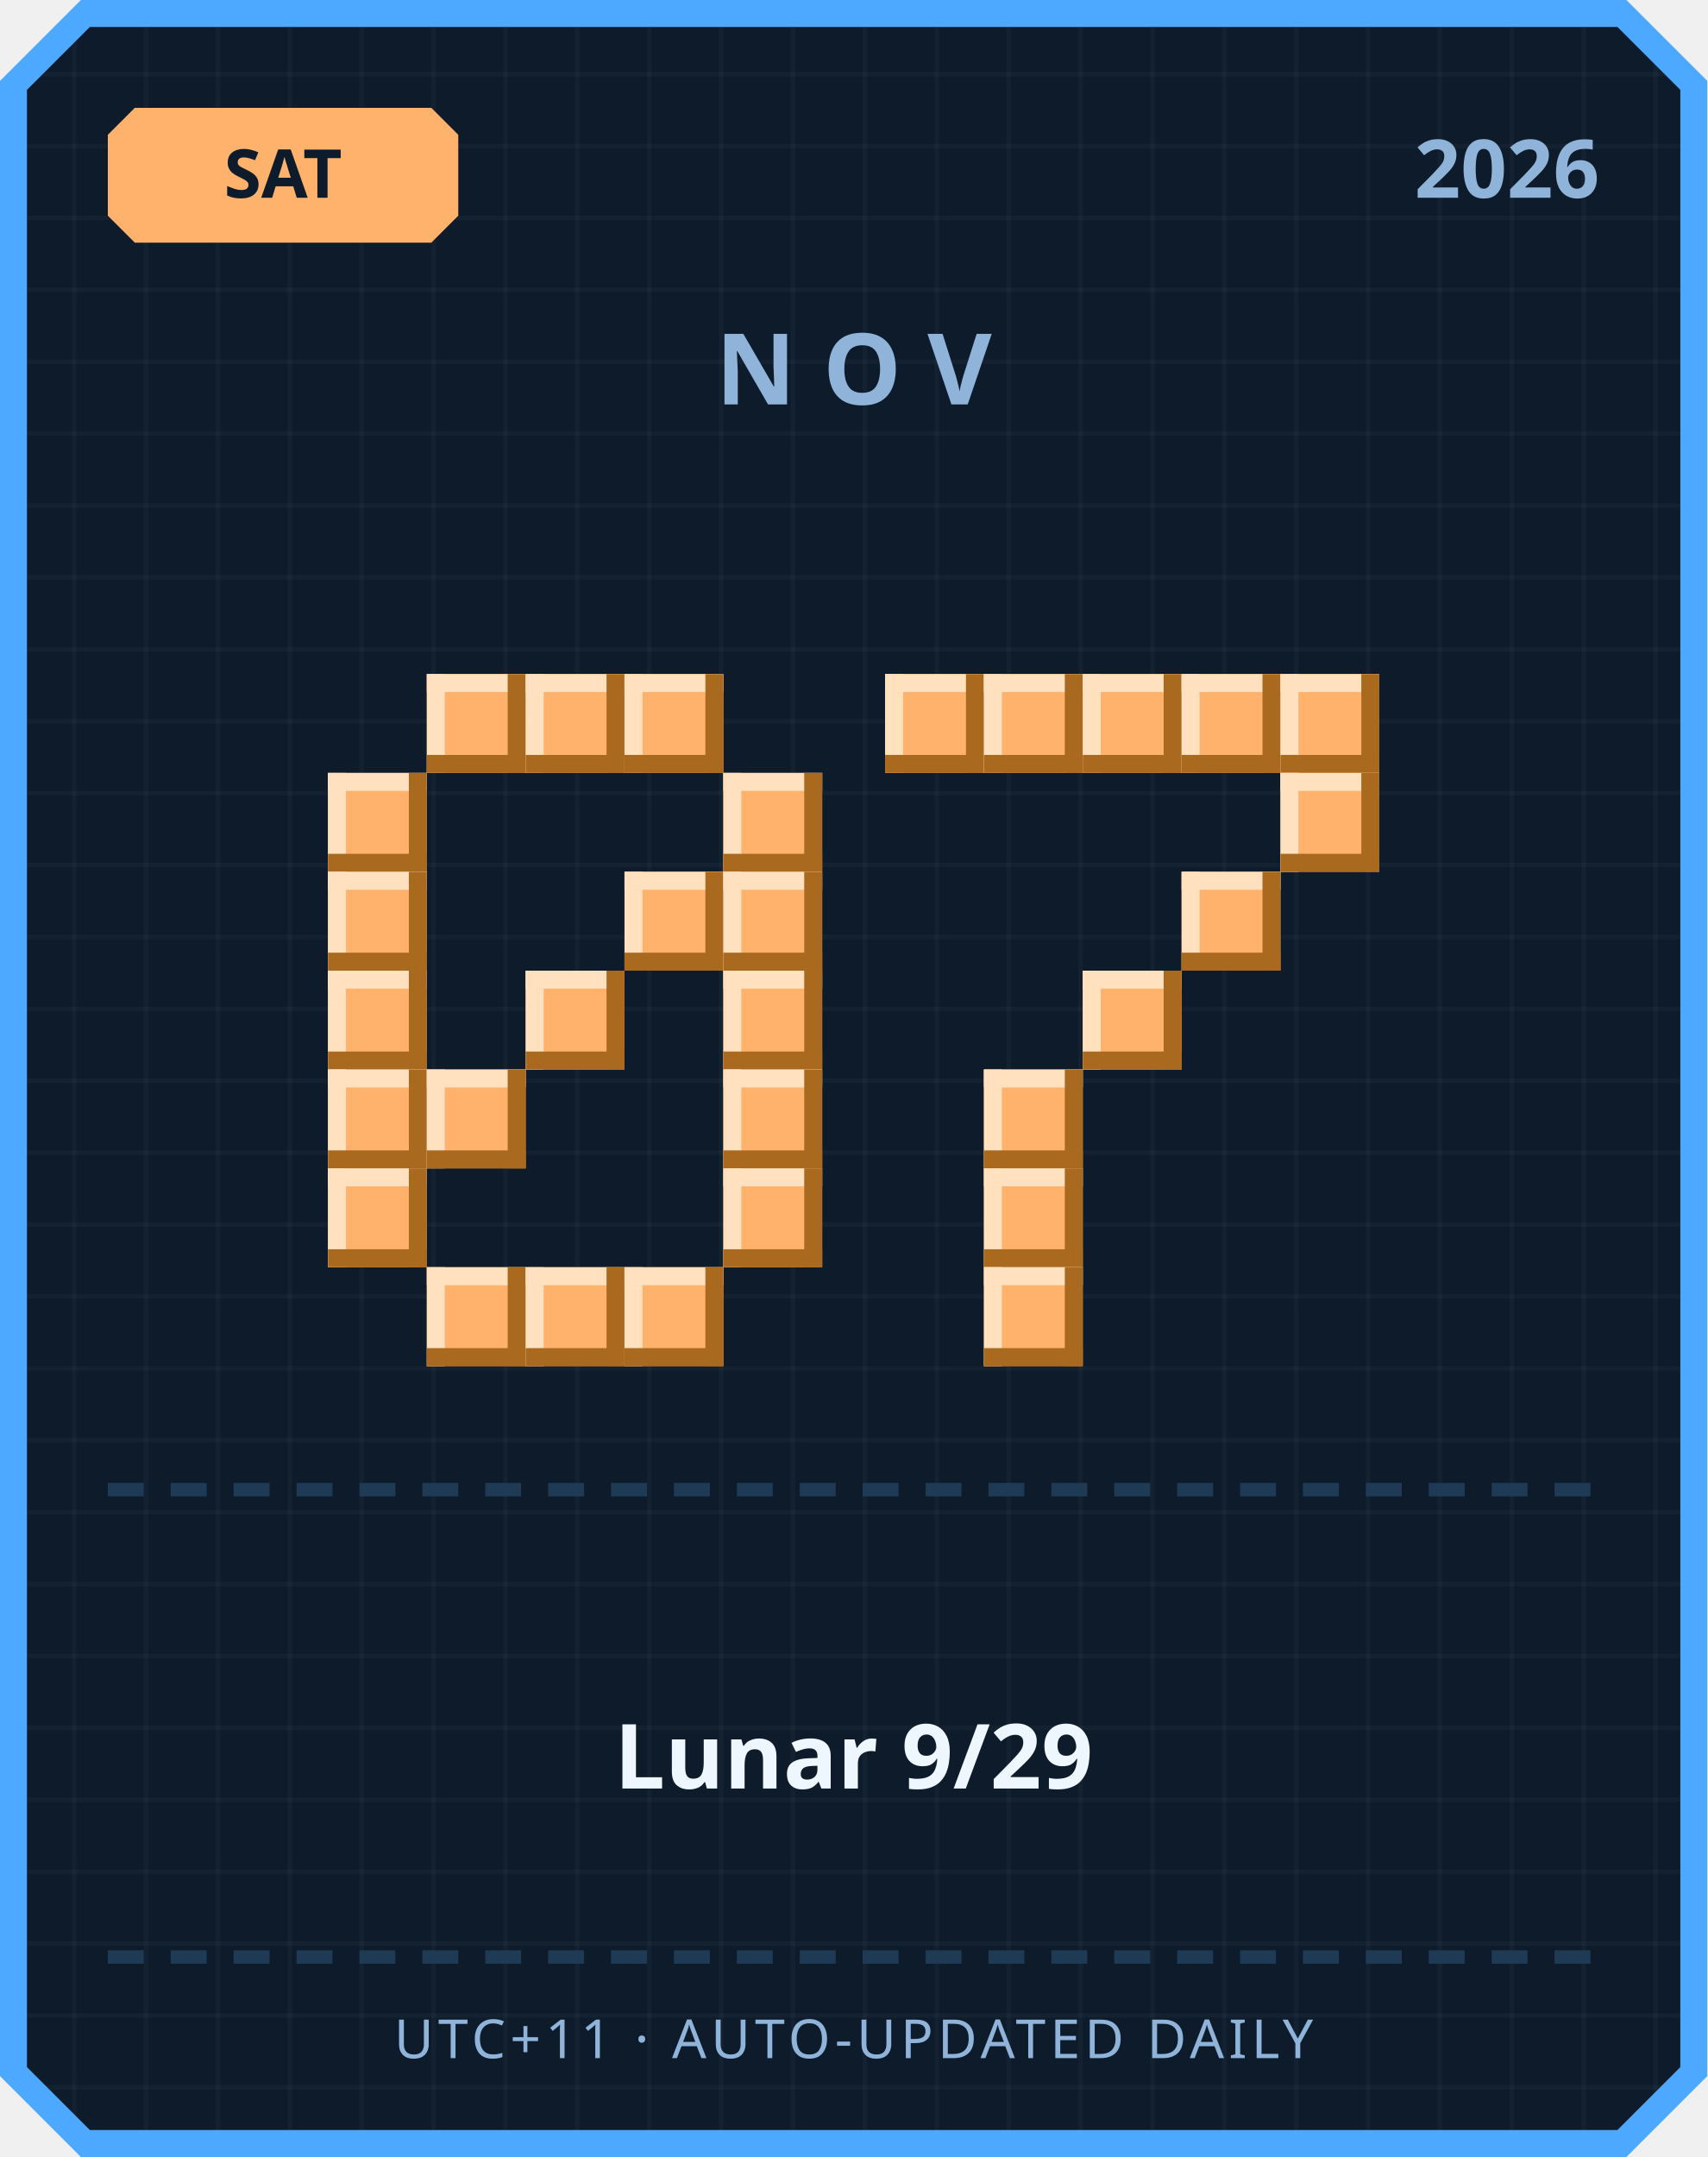
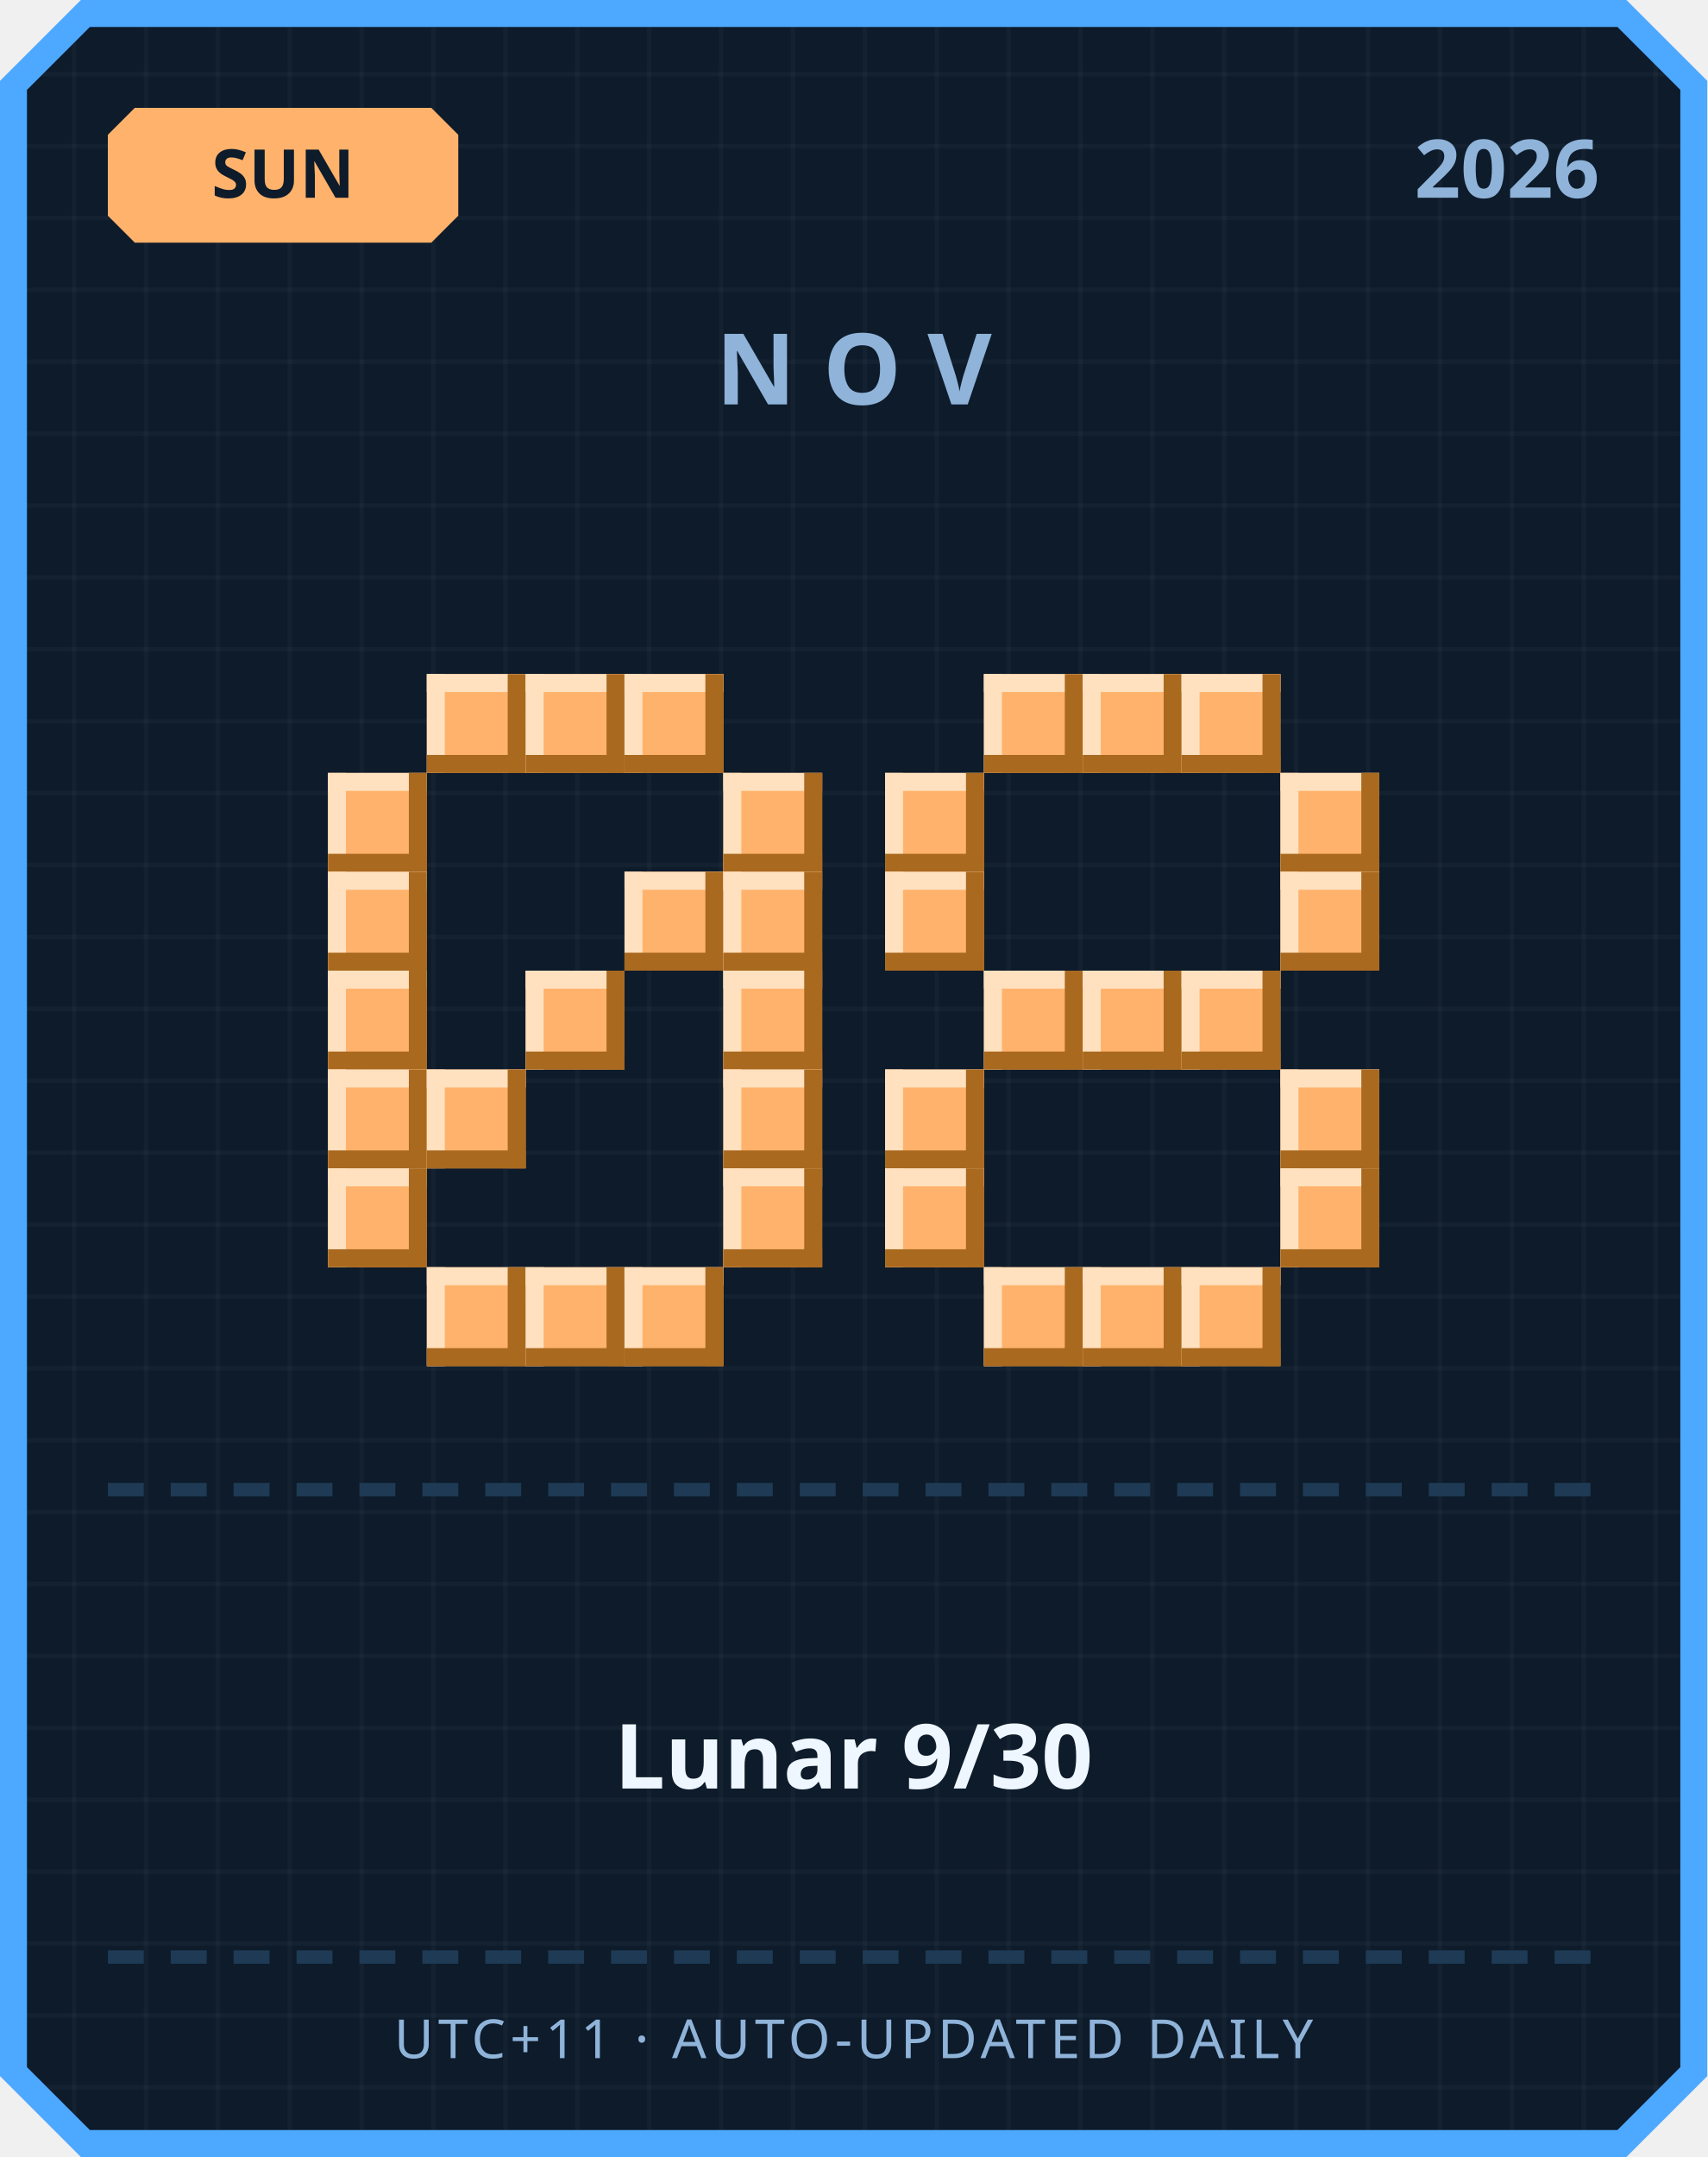
<svg xmlns="http://www.w3.org/2000/svg" width="380" height="480" viewBox="0 0 380 480">
  <defs>
    <pattern id="grid" width="16" height="16" patternUnits="userSpaceOnUse">
      <rect width="16" height="16" fill="#0d1b2a" />
      <rect width="1" height="16" fill="#ffffff" opacity="0.03" />
      <rect width="16" height="1" fill="#ffffff" opacity="0.03" />
    </pattern>
  </defs>
  <path d="M 18,0 L 362,0 L 380,18 L 380,462 L 362,480 L 18,480 L 0,462 L 0,18 Z" fill="#4da8ff" />
  <path d="M 20,6 L 360,6 L 374,20 L 374,460 L 360,474 L 20,474 L 6,460 L 6,20 Z" fill="url(#grid)" />
  <path d="M 30,24 L 96,24 L 102,30 L 102,48 L 96,54 L 30,54 L 24,48 L 24,30 Z" fill="#ffb26b" />
-   <text x="63" y="44" text-anchor="middle" font-family="'Segoe UI', sans-serif" font-size="15" font-weight="700" fill="#0d1b2a">SAT</text>
+   <text x="63" y="44" text-anchor="middle" font-family="'Segoe UI', sans-serif" font-size="15" font-weight="700" fill="#0d1b2a">SUN</text>
  <text x="356" y="44" text-anchor="end" font-family="'Segoe UI', sans-serif" font-size="18" font-weight="700" fill="#8fb3d9">2026</text>
  <text x="190" y="90" text-anchor="middle" font-family="'Segoe UI', sans-serif" font-size="22" font-weight="700" letter-spacing="6" fill="#8fb3d9">NOV</text>
  <rect x="95" y="150" width="22" height="22" fill="#ffb26b" />
  <rect x="95" y="150" width="22" height="4" fill="#ffe1bf" />
  <rect x="95" y="150" width="4" height="22" fill="#ffe1bf" />
  <rect x="95" y="168" width="22" height="4" fill="#a9691f" />
  <rect x="113" y="150" width="4" height="22" fill="#a9691f" />
  <rect x="117" y="150" width="22" height="22" fill="#ffb26b" />
  <rect x="117" y="150" width="22" height="4" fill="#ffe1bf" />
  <rect x="117" y="150" width="4" height="22" fill="#ffe1bf" />
  <rect x="117" y="168" width="22" height="4" fill="#a9691f" />
  <rect x="135" y="150" width="4" height="22" fill="#a9691f" />
  <rect x="139" y="150" width="22" height="22" fill="#ffb26b" />
  <rect x="139" y="150" width="22" height="4" fill="#ffe1bf" />
  <rect x="139" y="150" width="4" height="22" fill="#ffe1bf" />
  <rect x="139" y="168" width="22" height="4" fill="#a9691f" />
  <rect x="157" y="150" width="4" height="22" fill="#a9691f" />
  <rect x="73" y="172" width="22" height="22" fill="#ffb26b" />
  <rect x="73" y="172" width="22" height="4" fill="#ffe1bf" />
  <rect x="73" y="172" width="4" height="22" fill="#ffe1bf" />
  <rect x="73" y="190" width="22" height="4" fill="#a9691f" />
  <rect x="91" y="172" width="4" height="22" fill="#a9691f" />
  <rect x="161" y="172" width="22" height="22" fill="#ffb26b" />
  <rect x="161" y="172" width="22" height="4" fill="#ffe1bf" />
  <rect x="161" y="172" width="4" height="22" fill="#ffe1bf" />
  <rect x="161" y="190" width="22" height="4" fill="#a9691f" />
  <rect x="179" y="172" width="4" height="22" fill="#a9691f" />
  <rect x="73" y="194" width="22" height="22" fill="#ffb26b" />
  <rect x="73" y="194" width="22" height="4" fill="#ffe1bf" />
  <rect x="73" y="194" width="4" height="22" fill="#ffe1bf" />
  <rect x="73" y="212" width="22" height="4" fill="#a9691f" />
  <rect x="91" y="194" width="4" height="22" fill="#a9691f" />
  <rect x="139" y="194" width="22" height="22" fill="#ffb26b" />
  <rect x="139" y="194" width="22" height="4" fill="#ffe1bf" />
  <rect x="139" y="194" width="4" height="22" fill="#ffe1bf" />
  <rect x="139" y="212" width="22" height="4" fill="#a9691f" />
  <rect x="157" y="194" width="4" height="22" fill="#a9691f" />
  <rect x="161" y="194" width="22" height="22" fill="#ffb26b" />
  <rect x="161" y="194" width="22" height="4" fill="#ffe1bf" />
  <rect x="161" y="194" width="4" height="22" fill="#ffe1bf" />
  <rect x="161" y="212" width="22" height="4" fill="#a9691f" />
  <rect x="179" y="194" width="4" height="22" fill="#a9691f" />
  <rect x="73" y="216" width="22" height="22" fill="#ffb26b" />
  <rect x="73" y="216" width="22" height="4" fill="#ffe1bf" />
  <rect x="73" y="216" width="4" height="22" fill="#ffe1bf" />
  <rect x="73" y="234" width="22" height="4" fill="#a9691f" />
  <rect x="91" y="216" width="4" height="22" fill="#a9691f" />
  <rect x="117" y="216" width="22" height="22" fill="#ffb26b" />
  <rect x="117" y="216" width="22" height="4" fill="#ffe1bf" />
  <rect x="117" y="216" width="4" height="22" fill="#ffe1bf" />
  <rect x="117" y="234" width="22" height="4" fill="#a9691f" />
  <rect x="135" y="216" width="4" height="22" fill="#a9691f" />
  <rect x="161" y="216" width="22" height="22" fill="#ffb26b" />
  <rect x="161" y="216" width="22" height="4" fill="#ffe1bf" />
  <rect x="161" y="216" width="4" height="22" fill="#ffe1bf" />
  <rect x="161" y="234" width="22" height="4" fill="#a9691f" />
  <rect x="179" y="216" width="4" height="22" fill="#a9691f" />
  <rect x="73" y="238" width="22" height="22" fill="#ffb26b" />
  <rect x="73" y="238" width="22" height="4" fill="#ffe1bf" />
  <rect x="73" y="238" width="4" height="22" fill="#ffe1bf" />
  <rect x="73" y="256" width="22" height="4" fill="#a9691f" />
  <rect x="91" y="238" width="4" height="22" fill="#a9691f" />
  <rect x="95" y="238" width="22" height="22" fill="#ffb26b" />
  <rect x="95" y="238" width="22" height="4" fill="#ffe1bf" />
  <rect x="95" y="238" width="4" height="22" fill="#ffe1bf" />
  <rect x="95" y="256" width="22" height="4" fill="#a9691f" />
  <rect x="113" y="238" width="4" height="22" fill="#a9691f" />
  <rect x="161" y="238" width="22" height="22" fill="#ffb26b" />
  <rect x="161" y="238" width="22" height="4" fill="#ffe1bf" />
  <rect x="161" y="238" width="4" height="22" fill="#ffe1bf" />
  <rect x="161" y="256" width="22" height="4" fill="#a9691f" />
  <rect x="179" y="238" width="4" height="22" fill="#a9691f" />
  <rect x="73" y="260" width="22" height="22" fill="#ffb26b" />
  <rect x="73" y="260" width="22" height="4" fill="#ffe1bf" />
  <rect x="73" y="260" width="4" height="22" fill="#ffe1bf" />
  <rect x="73" y="278" width="22" height="4" fill="#a9691f" />
  <rect x="91" y="260" width="4" height="22" fill="#a9691f" />
  <rect x="161" y="260" width="22" height="22" fill="#ffb26b" />
  <rect x="161" y="260" width="22" height="4" fill="#ffe1bf" />
  <rect x="161" y="260" width="4" height="22" fill="#ffe1bf" />
  <rect x="161" y="278" width="22" height="4" fill="#a9691f" />
  <rect x="179" y="260" width="4" height="22" fill="#a9691f" />
  <rect x="95" y="282" width="22" height="22" fill="#ffb26b" />
  <rect x="95" y="282" width="22" height="4" fill="#ffe1bf" />
  <rect x="95" y="282" width="4" height="22" fill="#ffe1bf" />
  <rect x="95" y="300" width="22" height="4" fill="#a9691f" />
  <rect x="113" y="282" width="4" height="22" fill="#a9691f" />
  <rect x="117" y="282" width="22" height="22" fill="#ffb26b" />
  <rect x="117" y="282" width="22" height="4" fill="#ffe1bf" />
  <rect x="117" y="282" width="4" height="22" fill="#ffe1bf" />
  <rect x="117" y="300" width="22" height="4" fill="#a9691f" />
  <rect x="135" y="282" width="4" height="22" fill="#a9691f" />
  <rect x="139" y="282" width="22" height="22" fill="#ffb26b" />
  <rect x="139" y="282" width="22" height="4" fill="#ffe1bf" />
  <rect x="139" y="282" width="4" height="22" fill="#ffe1bf" />
  <rect x="139" y="300" width="22" height="4" fill="#a9691f" />
  <rect x="157" y="282" width="4" height="22" fill="#a9691f" />
-   <rect x="197" y="150" width="22" height="22" fill="#ffb26b" />
-   <rect x="197" y="150" width="22" height="4" fill="#ffe1bf" />
-   <rect x="197" y="150" width="4" height="22" fill="#ffe1bf" />
-   <rect x="197" y="168" width="22" height="4" fill="#a9691f" />
-   <rect x="215" y="150" width="4" height="22" fill="#a9691f" />
  <rect x="219" y="150" width="22" height="22" fill="#ffb26b" />
  <rect x="219" y="150" width="22" height="4" fill="#ffe1bf" />
  <rect x="219" y="150" width="4" height="22" fill="#ffe1bf" />
  <rect x="219" y="168" width="22" height="4" fill="#a9691f" />
  <rect x="237" y="150" width="4" height="22" fill="#a9691f" />
  <rect x="241" y="150" width="22" height="22" fill="#ffb26b" />
  <rect x="241" y="150" width="22" height="4" fill="#ffe1bf" />
  <rect x="241" y="150" width="4" height="22" fill="#ffe1bf" />
  <rect x="241" y="168" width="22" height="4" fill="#a9691f" />
  <rect x="259" y="150" width="4" height="22" fill="#a9691f" />
  <rect x="263" y="150" width="22" height="22" fill="#ffb26b" />
  <rect x="263" y="150" width="22" height="4" fill="#ffe1bf" />
  <rect x="263" y="150" width="4" height="22" fill="#ffe1bf" />
  <rect x="263" y="168" width="22" height="4" fill="#a9691f" />
  <rect x="281" y="150" width="4" height="22" fill="#a9691f" />
-   <rect x="285" y="150" width="22" height="22" fill="#ffb26b" />
-   <rect x="285" y="150" width="22" height="4" fill="#ffe1bf" />
-   <rect x="285" y="150" width="4" height="22" fill="#ffe1bf" />
-   <rect x="285" y="168" width="22" height="4" fill="#a9691f" />
-   <rect x="303" y="150" width="4" height="22" fill="#a9691f" />
+   <rect x="197" y="172" width="22" height="22" fill="#ffb26b" />
+   <rect x="197" y="172" width="22" height="4" fill="#ffe1bf" />
+   <rect x="197" y="172" width="4" height="22" fill="#ffe1bf" />
+   <rect x="197" y="190" width="22" height="4" fill="#a9691f" />
+   <rect x="215" y="172" width="4" height="22" fill="#a9691f" />
  <rect x="285" y="172" width="22" height="22" fill="#ffb26b" />
  <rect x="285" y="172" width="22" height="4" fill="#ffe1bf" />
  <rect x="285" y="172" width="4" height="22" fill="#ffe1bf" />
  <rect x="285" y="190" width="22" height="4" fill="#a9691f" />
  <rect x="303" y="172" width="4" height="22" fill="#a9691f" />
-   <rect x="263" y="194" width="22" height="22" fill="#ffb26b" />
-   <rect x="263" y="194" width="22" height="4" fill="#ffe1bf" />
-   <rect x="263" y="194" width="4" height="22" fill="#ffe1bf" />
-   <rect x="263" y="212" width="22" height="4" fill="#a9691f" />
-   <rect x="281" y="194" width="4" height="22" fill="#a9691f" />
+   <rect x="197" y="194" width="22" height="22" fill="#ffb26b" />
+   <rect x="197" y="194" width="22" height="4" fill="#ffe1bf" />
+   <rect x="197" y="194" width="4" height="22" fill="#ffe1bf" />
+   <rect x="197" y="212" width="22" height="4" fill="#a9691f" />
+   <rect x="215" y="194" width="4" height="22" fill="#a9691f" />
+   <rect x="285" y="194" width="22" height="22" fill="#ffb26b" />
+   <rect x="285" y="194" width="22" height="4" fill="#ffe1bf" />
+   <rect x="285" y="194" width="4" height="22" fill="#ffe1bf" />
+   <rect x="285" y="212" width="22" height="4" fill="#a9691f" />
+   <rect x="303" y="194" width="4" height="22" fill="#a9691f" />
+   <rect x="219" y="216" width="22" height="22" fill="#ffb26b" />
+   <rect x="219" y="216" width="22" height="4" fill="#ffe1bf" />
+   <rect x="219" y="216" width="4" height="22" fill="#ffe1bf" />
+   <rect x="219" y="234" width="22" height="4" fill="#a9691f" />
+   <rect x="237" y="216" width="4" height="22" fill="#a9691f" />
  <rect x="241" y="216" width="22" height="22" fill="#ffb26b" />
  <rect x="241" y="216" width="22" height="4" fill="#ffe1bf" />
  <rect x="241" y="216" width="4" height="22" fill="#ffe1bf" />
  <rect x="241" y="234" width="22" height="4" fill="#a9691f" />
  <rect x="259" y="216" width="4" height="22" fill="#a9691f" />
-   <rect x="219" y="238" width="22" height="22" fill="#ffb26b" />
-   <rect x="219" y="238" width="22" height="4" fill="#ffe1bf" />
-   <rect x="219" y="238" width="4" height="22" fill="#ffe1bf" />
-   <rect x="219" y="256" width="22" height="4" fill="#a9691f" />
-   <rect x="237" y="238" width="4" height="22" fill="#a9691f" />
-   <rect x="219" y="260" width="22" height="22" fill="#ffb26b" />
-   <rect x="219" y="260" width="22" height="4" fill="#ffe1bf" />
-   <rect x="219" y="260" width="4" height="22" fill="#ffe1bf" />
-   <rect x="219" y="278" width="22" height="4" fill="#a9691f" />
-   <rect x="237" y="260" width="4" height="22" fill="#a9691f" />
+   <rect x="263" y="216" width="22" height="22" fill="#ffb26b" />
+   <rect x="263" y="216" width="22" height="4" fill="#ffe1bf" />
+   <rect x="263" y="216" width="4" height="22" fill="#ffe1bf" />
+   <rect x="263" y="234" width="22" height="4" fill="#a9691f" />
+   <rect x="281" y="216" width="4" height="22" fill="#a9691f" />
+   <rect x="197" y="238" width="22" height="22" fill="#ffb26b" />
+   <rect x="197" y="238" width="22" height="4" fill="#ffe1bf" />
+   <rect x="197" y="238" width="4" height="22" fill="#ffe1bf" />
+   <rect x="197" y="256" width="22" height="4" fill="#a9691f" />
+   <rect x="215" y="238" width="4" height="22" fill="#a9691f" />
+   <rect x="285" y="238" width="22" height="22" fill="#ffb26b" />
+   <rect x="285" y="238" width="22" height="4" fill="#ffe1bf" />
+   <rect x="285" y="238" width="4" height="22" fill="#ffe1bf" />
+   <rect x="285" y="256" width="22" height="4" fill="#a9691f" />
+   <rect x="303" y="238" width="4" height="22" fill="#a9691f" />
+   <rect x="197" y="260" width="22" height="22" fill="#ffb26b" />
+   <rect x="197" y="260" width="22" height="4" fill="#ffe1bf" />
+   <rect x="197" y="260" width="4" height="22" fill="#ffe1bf" />
+   <rect x="197" y="278" width="22" height="4" fill="#a9691f" />
+   <rect x="215" y="260" width="4" height="22" fill="#a9691f" />
+   <rect x="285" y="260" width="22" height="22" fill="#ffb26b" />
+   <rect x="285" y="260" width="22" height="4" fill="#ffe1bf" />
+   <rect x="285" y="260" width="4" height="22" fill="#ffe1bf" />
+   <rect x="285" y="278" width="22" height="4" fill="#a9691f" />
+   <rect x="303" y="260" width="4" height="22" fill="#a9691f" />
  <rect x="219" y="282" width="22" height="22" fill="#ffb26b" />
  <rect x="219" y="282" width="22" height="4" fill="#ffe1bf" />
  <rect x="219" y="282" width="4" height="22" fill="#ffe1bf" />
  <rect x="219" y="300" width="22" height="4" fill="#a9691f" />
  <rect x="237" y="282" width="4" height="22" fill="#a9691f" />
+   <rect x="241" y="282" width="22" height="22" fill="#ffb26b" />
+   <rect x="241" y="282" width="22" height="4" fill="#ffe1bf" />
+   <rect x="241" y="282" width="4" height="22" fill="#ffe1bf" />
+   <rect x="241" y="300" width="22" height="4" fill="#a9691f" />
+   <rect x="259" y="282" width="4" height="22" fill="#a9691f" />
+   <rect x="263" y="282" width="22" height="22" fill="#ffb26b" />
+   <rect x="263" y="282" width="22" height="4" fill="#ffe1bf" />
+   <rect x="263" y="282" width="4" height="22" fill="#ffe1bf" />
+   <rect x="263" y="300" width="22" height="4" fill="#a9691f" />
+   <rect x="281" y="282" width="4" height="22" fill="#a9691f" />
  <rect x="24" y="330" width="8" height="3" fill="#1e3a54" />
  <rect x="38" y="330" width="8" height="3" fill="#1e3a54" />
  <rect x="52" y="330" width="8" height="3" fill="#1e3a54" />
  <rect x="66" y="330" width="8" height="3" fill="#1e3a54" />
  <rect x="80" y="330" width="8" height="3" fill="#1e3a54" />
  <rect x="94" y="330" width="8" height="3" fill="#1e3a54" />
  <rect x="108" y="330" width="8" height="3" fill="#1e3a54" />
  <rect x="122" y="330" width="8" height="3" fill="#1e3a54" />
  <rect x="136" y="330" width="8" height="3" fill="#1e3a54" />
  <rect x="150" y="330" width="8" height="3" fill="#1e3a54" />
  <rect x="164" y="330" width="8" height="3" fill="#1e3a54" />
  <rect x="178" y="330" width="8" height="3" fill="#1e3a54" />
  <rect x="192" y="330" width="8" height="3" fill="#1e3a54" />
  <rect x="206" y="330" width="8" height="3" fill="#1e3a54" />
  <rect x="220" y="330" width="8" height="3" fill="#1e3a54" />
  <rect x="234" y="330" width="8" height="3" fill="#1e3a54" />
  <rect x="248" y="330" width="8" height="3" fill="#1e3a54" />
  <rect x="262" y="330" width="8" height="3" fill="#1e3a54" />
  <rect x="276" y="330" width="8" height="3" fill="#1e3a54" />
  <rect x="290" y="330" width="8" height="3" fill="#1e3a54" />
  <rect x="304" y="330" width="8" height="3" fill="#1e3a54" />
  <rect x="318" y="330" width="8" height="3" fill="#1e3a54" />
  <rect x="332" y="330" width="8" height="3" fill="#1e3a54" />
  <rect x="346" y="330" width="8" height="3" fill="#1e3a54" />
-   <text x="190" y="398" text-anchor="middle" font-family="'Segoe UI', 'Microsoft JhengHei', sans-serif" font-size="20" font-weight="700" fill="#eef6ff">Lunar 9/29</text>
+   <text x="190" y="398" text-anchor="middle" font-family="'Segoe UI', 'Microsoft JhengHei', sans-serif" font-size="20" font-weight="700" fill="#eef6ff">Lunar 9/30</text>
  <rect x="24" y="434" width="8" height="3" fill="#1e3a54" />
  <rect x="38" y="434" width="8" height="3" fill="#1e3a54" />
  <rect x="52" y="434" width="8" height="3" fill="#1e3a54" />
  <rect x="66" y="434" width="8" height="3" fill="#1e3a54" />
  <rect x="80" y="434" width="8" height="3" fill="#1e3a54" />
  <rect x="94" y="434" width="8" height="3" fill="#1e3a54" />
  <rect x="108" y="434" width="8" height="3" fill="#1e3a54" />
  <rect x="122" y="434" width="8" height="3" fill="#1e3a54" />
  <rect x="136" y="434" width="8" height="3" fill="#1e3a54" />
  <rect x="150" y="434" width="8" height="3" fill="#1e3a54" />
  <rect x="164" y="434" width="8" height="3" fill="#1e3a54" />
  <rect x="178" y="434" width="8" height="3" fill="#1e3a54" />
  <rect x="192" y="434" width="8" height="3" fill="#1e3a54" />
  <rect x="206" y="434" width="8" height="3" fill="#1e3a54" />
  <rect x="220" y="434" width="8" height="3" fill="#1e3a54" />
  <rect x="234" y="434" width="8" height="3" fill="#1e3a54" />
  <rect x="248" y="434" width="8" height="3" fill="#1e3a54" />
  <rect x="262" y="434" width="8" height="3" fill="#1e3a54" />
  <rect x="276" y="434" width="8" height="3" fill="#1e3a54" />
  <rect x="290" y="434" width="8" height="3" fill="#1e3a54" />
  <rect x="304" y="434" width="8" height="3" fill="#1e3a54" />
  <rect x="318" y="434" width="8" height="3" fill="#1e3a54" />
  <rect x="332" y="434" width="8" height="3" fill="#1e3a54" />
  <rect x="346" y="434" width="8" height="3" fill="#1e3a54" />
  <text x="190" y="458" text-anchor="middle" font-family="'Segoe UI', sans-serif" font-size="12" letter-spacing="1" fill="#8fb3d9">UTC+11 · AUTO-UPDATED DAILY</text>
</svg>
